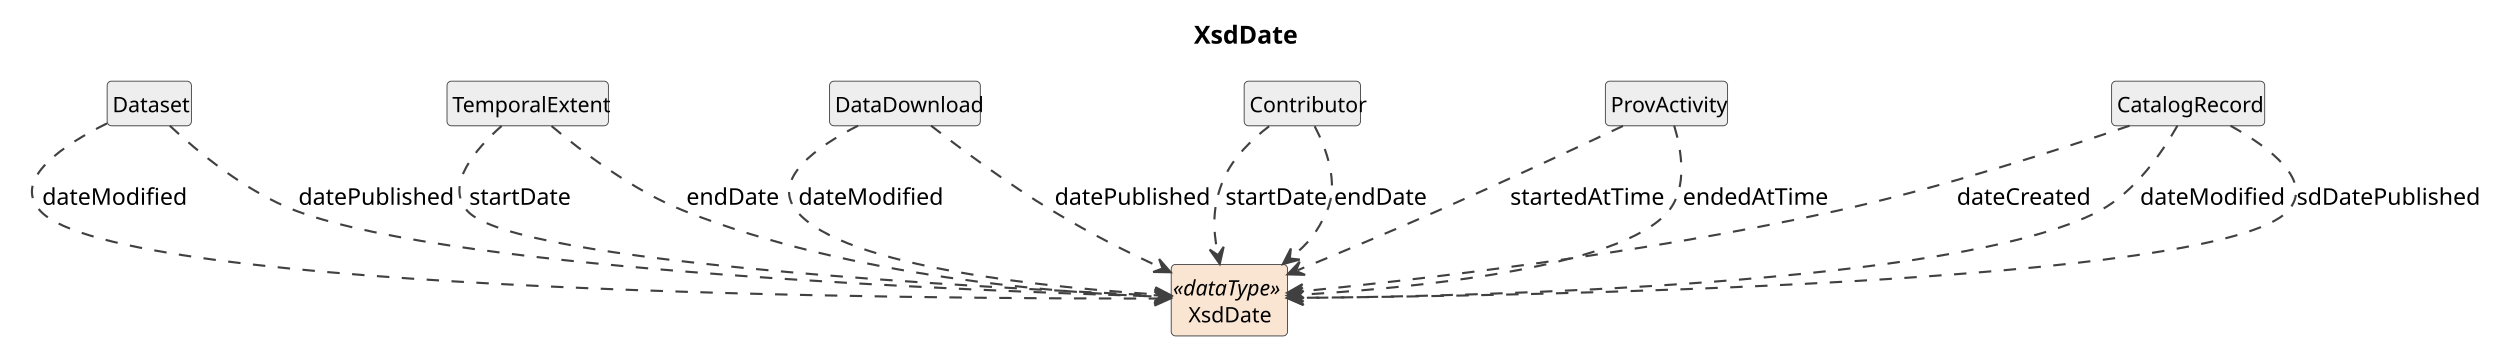
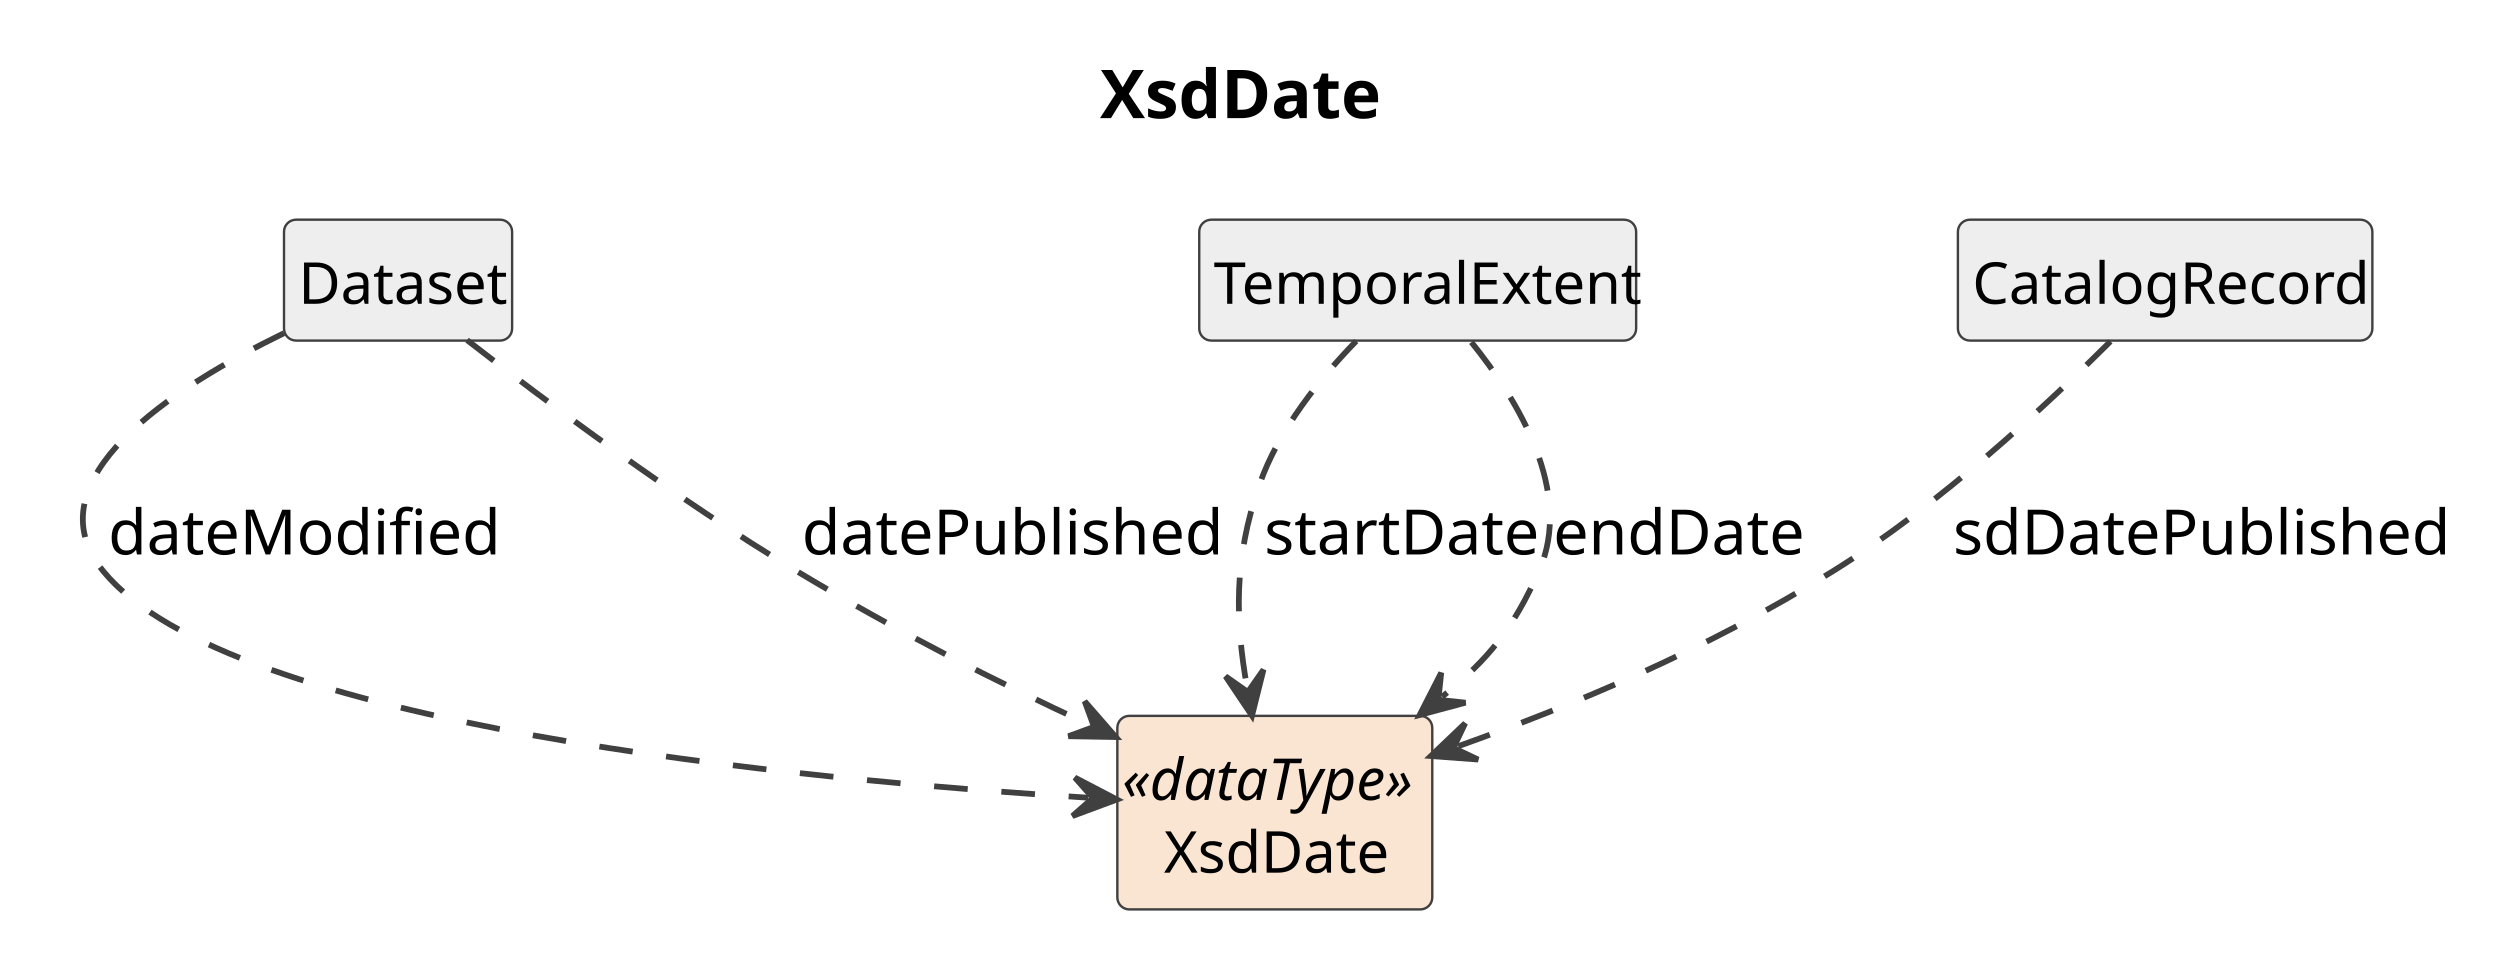
- <svg xmlns="http://www.w3.org/2000/svg" contentStyleType="text/css" data-diagram-type="CLASS" height="202px" preserveAspectRatio="none" style="width:1405px;height:202px;background:#FFFFFF;" version="1.1" viewBox="0 0 1405 202" width="1405px" zoomAndPan="magnify">
+ <svg xmlns="http://www.w3.org/2000/svg" contentStyleType="text/css" data-diagram-type="CLASS" height="202px" preserveAspectRatio="none" style="width:519px;height:202px;background:#FFFFFF;" version="1.1" viewBox="0 0 519 202" width="519px" zoomAndPan="magnify">
  <defs />
  <g>
    <g class="title" data-source-line="1">
-       <text fill="#000000" font-family="sans-serif" font-size="14" font-weight="700" lengthAdjust="spacing" textLength="56.02" x="670.993" y="24.533">XsdDate</text>
+       <text fill="#000000" font-family="sans-serif" font-size="14" font-weight="700" lengthAdjust="spacing" textLength="56.02" x="228.363" y="24.533">XsdDate</text>
    </g>
    <g class="entity" data-qualified-name="XsdDate" data-source-line="12" id="ent0002">
-       <rect fill="#FAE5D3" height="40.188" rx="2.5" ry="2.5" style="stroke:#404040;stroke-width:0.5;" width="65.381" x="658.22" y="148.609" />
-       <text fill="#000000" font-family="sans-serif" font-size="12" font-style="italic" lengthAdjust="spacing" textLength="63.381" x="659.22" y="166.066">«dataType»</text>
-       <text fill="#000000" font-family="sans-serif" font-size="12" lengthAdjust="spacing" textLength="46.025" x="667.898" y="181.16">XsdDate</text>
+       <rect fill="#FAE5D3" height="40.188" rx="2.5" ry="2.5" style="stroke:#404040;stroke-width:0.5;" width="65.381" x="231.96" y="148.609" />
+       <text fill="#000000" font-family="sans-serif" font-size="12" font-style="italic" lengthAdjust="spacing" textLength="63.381" x="232.96" y="166.066">«dataType»</text>
+       <text fill="#000000" font-family="sans-serif" font-size="12" lengthAdjust="spacing" textLength="46.025" x="241.638" y="181.16">XsdDate</text>
    </g>
    <g class="entity" data-qualified-name="Dataset" data-source-line="13" id="ent0003">
-       <rect fill="#EEEEEE" height="25.094" rx="2.5" ry="2.5" style="stroke:#404040;stroke-width:0.5;" width="47.355" x="60.22" y="45.609" />
-       <text fill="#000000" font-family="sans-serif" font-size="12" lengthAdjust="spacing" textLength="41.355" x="63.22" y="63.066">Dataset</text>
+       <rect fill="#EEEEEE" height="25.094" rx="2.5" ry="2.5" style="stroke:#404040;stroke-width:0.5;" width="47.355" x="58.96" y="45.609" />
+       <text fill="#000000" font-family="sans-serif" font-size="12" lengthAdjust="spacing" textLength="41.355" x="61.96" y="63.066">Dataset</text>
    </g>
    <g class="entity" data-qualified-name="TemporalExtent" data-source-line="16" id="ent0006">
-       <rect fill="#EEEEEE" height="25.094" rx="2.5" ry="2.5" style="stroke:#404040;stroke-width:0.5;" width="90.703" x="251.22" y="45.609" />
-       <text fill="#000000" font-family="sans-serif" font-size="12" lengthAdjust="spacing" textLength="84.703" x="254.22" y="63.066">TemporalExtent</text>
+       <rect fill="#EEEEEE" height="25.094" rx="2.5" ry="2.5" style="stroke:#404040;stroke-width:0.5;" width="90.703" x="248.96" y="45.609" />
+       <text fill="#000000" font-family="sans-serif" font-size="12" lengthAdjust="spacing" textLength="84.703" x="251.96" y="63.066">TemporalExtent</text>
    </g>
-     <g class="entity" data-qualified-name="DataDownload" data-source-line="19" id="ent0009">
-       <rect fill="#EEEEEE" height="25.094" rx="2.5" ry="2.5" style="stroke:#404040;stroke-width:0.5;" width="84.715" x="466.22" y="45.609" />
-       <text fill="#000000" font-family="sans-serif" font-size="12" lengthAdjust="spacing" textLength="78.715" x="469.22" y="63.066">DataDownload</text>
-     </g>
-     <g class="entity" data-qualified-name="Contributor" data-source-line="22" id="ent0012">
-       <rect fill="#EEEEEE" height="25.094" rx="2.5" ry="2.5" style="stroke:#404040;stroke-width:0.5;" width="65.361" x="699.22" y="45.609" />
-       <text fill="#000000" font-family="sans-serif" font-size="12" lengthAdjust="spacing" textLength="59.361" x="702.22" y="63.066">Contributor</text>
-     </g>
-     <g class="entity" data-qualified-name="ProvActivity" data-source-line="25" id="ent0015">
-       <rect fill="#EEEEEE" height="25.094" rx="2.5" ry="2.5" style="stroke:#404040;stroke-width:0.5;" width="68.678" x="902.22" y="45.609" />
-       <text fill="#000000" font-family="sans-serif" font-size="12" lengthAdjust="spacing" textLength="62.678" x="905.22" y="63.066">ProvActivity</text>
-     </g>
-     <g class="entity" data-qualified-name="CatalogRecord" data-source-line="28" id="ent0018">
-       <rect fill="#EEEEEE" height="25.094" rx="2.5" ry="2.5" style="stroke:#404040;stroke-width:0.5;" width="86.045" x="1186.72" y="45.609" />
-       <text fill="#000000" font-family="sans-serif" font-size="12" lengthAdjust="spacing" textLength="80.045" x="1189.72" y="63.066">CatalogRecord</text>
+     <g class="entity" data-qualified-name="CatalogRecord" data-source-line="19" id="ent0009">
+       <rect fill="#EEEEEE" height="25.094" rx="2.5" ry="2.5" style="stroke:#404040;stroke-width:0.5;" width="86.045" x="406.46" y="45.609" />
+       <text fill="#000000" font-family="sans-serif" font-size="12" lengthAdjust="spacing" textLength="80.045" x="409.46" y="63.066">CatalogRecord</text>
    </g>
    <g class="link" data-entity-1="ent0003" data-entity-2="ent0002" data-link-type="dependency" data-source-line="14" id="lnk4">
-       <path codeLine="14" d="M60.2,69.329 C36.61,80.939 6,100.619 22.72,118.609 C66.3,165.509 523.35,167.99 651.82,167.76" fill="none" id="Dataset-to-XsdDate" style="stroke:#404040;stroke-width:1.2;stroke-dasharray:7,7;" />
-       <polygon fill="#404040" points="657.82,167.749,648.813,163.766,652.82,167.758,648.827,171.766,657.82,167.749" style="stroke:#404040;stroke-width:1.2;" />
-       <text fill="#000000" font-family="sans-serif" font-size="13" lengthAdjust="spacing" textLength="74.439" x="23.72" y="115.105">dateModified</text>
+       <path codeLine="14" d="M58.96,69.159 C35.81,80.459 6,99.719 21.46,118.609 C47.7,150.659 165.892,161.844 225.882,165.604" fill="none" id="Dataset-to-XsdDate" style="stroke:#404040;stroke-width:1.2;stroke-dasharray:7,7;" />
+       <polygon fill="#404040" points="231.87,165.979,223.138,161.424,226.88,165.667,222.637,169.409,231.87,165.979" style="stroke:#404040;stroke-width:1.2;" />
+       <text fill="#000000" font-family="sans-serif" font-size="13" lengthAdjust="spacing" textLength="74.439" x="22.46" y="115.105">dateModified</text>
    </g>
    <g class="link" data-entity-1="ent0003" data-entity-2="ent0002" data-link-type="dependency" data-source-line="15" id="lnk5">
-       <path codeLine="15" d="M95.43,70.679 C110.5,84.749 138.15,107.939 166.72,118.609 C257.55,152.549 551.972,163.716 651.992,166.606" fill="none" id="Dataset-to-XsdDate-1" style="stroke:#404040;stroke-width:1.2;stroke-dasharray:7,7;" />
-       <polygon fill="#404040" points="657.99,166.779,649.109,162.521,652.992,166.635,648.878,170.518,657.99,166.779" style="stroke:#404040;stroke-width:1.2;" />
-       <text fill="#000000" font-family="sans-serif" font-size="13" lengthAdjust="spacing" textLength="82.399" x="167.72" y="115.105">datePublished</text>
+       <path codeLine="15" d="M96.96,70.609 C113.15,83.189 140.38,103.549 165.46,118.609 C186.83,131.439 206.59,141.348 226.21,150.478" fill="none" id="Dataset-to-XsdDate-1" style="stroke:#404040;stroke-width:1.2;stroke-dasharray:7,7;" />
+       <polygon fill="#404040" points="231.65,153.009,225.178,145.586,227.117,150.9,221.803,152.839,231.65,153.009" style="stroke:#404040;stroke-width:1.2;" />
+       <text fill="#000000" font-family="sans-serif" font-size="13" lengthAdjust="spacing" textLength="82.399" x="166.46" y="115.105">datePublished</text>
    </g>
    <g class="link" data-entity-1="ent0006" data-entity-2="ent0002" data-link-type="dependency" data-source-line="17" id="lnk7">
-       <path codeLine="17" d="M281.93,70.769 C267.55,83.479 249.65,103.959 262.72,118.609 C288.98,148.049 556.716,161.993 652.135,166.073" fill="none" id="TemporalExtent-to-XsdDate" style="stroke:#404040;stroke-width:1.2;stroke-dasharray:7,7;" />
-       <polygon fill="#404040" points="658.13,166.329,649.309,161.949,653.135,166.116,648.967,169.941,658.13,166.329" style="stroke:#404040;stroke-width:1.2;" />
-       <text fill="#000000" font-family="sans-serif" font-size="13" lengthAdjust="spacing" textLength="52.743" x="263.72" y="115.105">startDate</text>
+       <path codeLine="17" d="M281.55,70.809 C274.11,78.459 265.46,89.139 261.46,100.609 C256.05,116.109 256.476,128.949 258.876,142.669" fill="none" id="TemporalExtent-to-XsdDate" style="stroke:#404040;stroke-width:1.2;stroke-dasharray:7,7;" />
+       <polygon fill="#404040" points="259.91,148.579,262.299,139.025,259.048,143.654,254.419,140.403,259.91,148.579" style="stroke:#404040;stroke-width:1.2;" />
+       <text fill="#000000" font-family="sans-serif" font-size="13" lengthAdjust="spacing" textLength="52.743" x="262.46" y="115.105">startDate</text>
    </g>
    <g class="link" data-entity-1="ent0006" data-entity-2="ent0002" data-link-type="dependency" data-source-line="18" id="lnk8">
-       <path codeLine="18" d="M309.97,70.839 C326.32,84.619 355.56,107.079 384.72,118.609 C479.02,155.909 594.364,164.628 651.784,166.748" fill="none" id="TemporalExtent-to-XsdDate-1" style="stroke:#404040;stroke-width:1.2;stroke-dasharray:7,7;" />
-       <polygon fill="#404040" points="657.78,166.969,648.934,162.64,652.783,166.785,648.639,170.635,657.78,166.969" style="stroke:#404040;stroke-width:1.2;" />
-       <text fill="#000000" font-family="sans-serif" font-size="13" lengthAdjust="spacing" textLength="49.15" x="385.72" y="115.105">endDate</text>
+       <path codeLine="18" d="M305.46,71.039 C315.2,83.099 326.79,102.249 319.46,118.609 C314.18,130.399 309.163,136.733 299.383,144.653" fill="none" id="TemporalExtent-to-XsdDate-1" style="stroke:#404040;stroke-width:1.2;stroke-dasharray:7,7;" />
+       <polygon fill="#404040" points="294.72,148.429,304.231,145.874,298.606,145.283,299.197,139.657,294.72,148.429" style="stroke:#404040;stroke-width:1.2;" />
+       <text fill="#000000" font-family="sans-serif" font-size="13" lengthAdjust="spacing" textLength="49.15" x="322.46" y="115.105">endDate</text>
    </g>
    <g class="link" data-entity-1="ent0009" data-entity-2="ent0002" data-link-type="dependency" data-source-line="20" id="lnk10">
-       <path codeLine="20" d="M482.23,70.639 C459.62,82.099 432.91,100.519 447.72,118.609 C473.95,150.659 592.142,161.844 652.132,165.604" fill="none" id="DataDownload-to-XsdDate" style="stroke:#404040;stroke-width:1.2;stroke-dasharray:7,7;" />
-       <polygon fill="#404040" points="658.12,165.979,649.388,161.424,653.13,165.667,648.887,169.409,658.12,165.979" style="stroke:#404040;stroke-width:1.2;" />
-       <text fill="#000000" font-family="sans-serif" font-size="13" lengthAdjust="spacing" textLength="74.439" x="448.72" y="115.105">dateModified</text>
-     </g>
-     <g class="link" data-entity-1="ent0009" data-entity-2="ent0002" data-link-type="dependency" data-source-line="21" id="lnk11">
-       <path codeLine="21" d="M523.22,70.609 C539.41,83.189 566.64,103.549 591.72,118.609 C613.09,131.439 632.85,141.348 652.47,150.478" fill="none" id="DataDownload-to-XsdDate-1" style="stroke:#404040;stroke-width:1.2;stroke-dasharray:7,7;" />
-       <polygon fill="#404040" points="657.91,153.009,651.438,145.586,653.377,150.9,648.063,152.839,657.91,153.009" style="stroke:#404040;stroke-width:1.2;" />
-       <text fill="#000000" font-family="sans-serif" font-size="13" lengthAdjust="spacing" textLength="82.399" x="592.72" y="115.105">datePublished</text>
-     </g>
-     <g class="link" data-entity-1="ent0012" data-entity-2="ent0002" data-link-type="dependency" data-source-line="23" id="lnk13">
-       <path codeLine="23" d="M713.26,70.949 C703.7,78.219 692.96,88.459 687.72,100.609 C681.21,115.679 681.619,128.593 684.349,142.433" fill="none" id="Contributor-to-XsdDate" style="stroke:#404040;stroke-width:1.2;stroke-dasharray:7,7;" />
-       <polygon fill="#404040" points="685.51,148.319,687.693,138.715,684.542,143.414,679.844,140.264,685.51,148.319" style="stroke:#404040;stroke-width:1.2;" />
-       <text fill="#000000" font-family="sans-serif" font-size="13" lengthAdjust="spacing" textLength="52.743" x="688.72" y="115.105">startDate</text>
-     </g>
-     <g class="link" data-entity-1="ent0012" data-entity-2="ent0002" data-link-type="dependency" data-source-line="24" id="lnk14">
-       <path codeLine="24" d="M738.84,70.939 C745.28,83.259 752.75,102.919 745.72,118.609 C740.43,130.399 735.423,136.733 725.643,144.653" fill="none" id="Contributor-to-XsdDate-1" style="stroke:#404040;stroke-width:1.2;stroke-dasharray:7,7;" />
-       <polygon fill="#404040" points="720.98,148.429,730.491,145.874,724.866,145.283,725.457,139.657,720.98,148.429" style="stroke:#404040;stroke-width:1.2;" />
-       <text fill="#000000" font-family="sans-serif" font-size="13" lengthAdjust="spacing" textLength="49.15" x="749.72" y="115.105">endDate</text>
-     </g>
-     <g class="link" data-entity-1="ent0015" data-entity-2="ent0002" data-link-type="dependency" data-source-line="26" id="lnk16">
-       <path codeLine="26" d="M912.1,70.779 C886.23,82.969 844.29,102.519 807.72,118.609 C779.5,131.019 752.698,142.226 729.178,151.906" fill="none" id="ProvActivity-to-XsdDate" style="stroke:#404040;stroke-width:1.2;stroke-dasharray:7,7;" />
-       <polygon fill="#404040" points="723.63,154.189,733.475,154.463,728.254,152.286,730.43,147.065,723.63,154.189" style="stroke:#404040;stroke-width:1.2;" />
-       <text fill="#000000" font-family="sans-serif" font-size="13" lengthAdjust="spacing" textLength="80.914" x="848.72" y="115.105">startedAtTime</text>
-     </g>
-     <g class="link" data-entity-1="ent0015" data-entity-2="ent0002" data-link-type="dependency" data-source-line="27" id="lnk17">
-       <path codeLine="27" d="M940.89,70.609 C944.86,83.759 948.73,105.199 937.72,118.609 C910.95,151.209 790.14,162.157 729.36,165.737" fill="none" id="ProvActivity-to-XsdDate-1" style="stroke:#404040;stroke-width:1.2;stroke-dasharray:7,7;" />
-       <polygon fill="#404040" points="723.37,166.089,732.59,169.553,728.361,165.795,732.119,161.567,723.37,166.089" style="stroke:#404040;stroke-width:1.2;" />
-       <text fill="#000000" font-family="sans-serif" font-size="13" lengthAdjust="spacing" textLength="77.321" x="945.72" y="115.105">endedAtTime</text>
-     </g>
-     <g class="link" data-entity-1="ent0018" data-entity-2="ent0002" data-link-type="dependency" data-source-line="29" id="lnk19">
-       <path codeLine="29" d="M1196.83,70.639 C1157.87,83.919 1090.78,105.569 1031.72,118.609 C919.88,143.309 790.51,157.875 729.42,163.955" fill="none" id="CatalogRecord-to-XsdDate" style="stroke:#404040;stroke-width:1.2;stroke-dasharray:7,7;" />
-       <polygon fill="#404040" points="723.45,164.549,732.802,167.638,728.425,164.054,732.01,159.678,723.45,164.549" style="stroke:#404040;stroke-width:1.2;" />
-       <text fill="#000000" font-family="sans-serif" font-size="13" lengthAdjust="spacing" textLength="71.551" x="1099.72" y="115.105">dateCreated</text>
-     </g>
-     <g class="link" data-entity-1="ent0018" data-entity-2="ent0002" data-link-type="dependency" data-source-line="30" id="lnk20">
-       <path codeLine="30" d="M1223.73,70.619 C1215.76,84.639 1200.24,107.769 1179.72,118.609 C1100.12,160.649 825.54,166.628 729.36,167.448" fill="none" id="CatalogRecord-to-XsdDate-1" style="stroke:#404040;stroke-width:1.2;stroke-dasharray:7,7;" />
-       <polygon fill="#404040" points="723.36,167.499,732.394,171.423,728.36,167.457,732.326,163.423,723.36,167.499" style="stroke:#404040;stroke-width:1.2;" />
-       <text fill="#000000" font-family="sans-serif" font-size="13" lengthAdjust="spacing" textLength="74.439" x="1202.72" y="115.105">dateModified</text>
-     </g>
-     <g class="link" data-entity-1="ent0018" data-entity-2="ent0002" data-link-type="dependency" data-source-line="31" id="lnk21">
-       <path codeLine="31" d="M1253.52,70.669 C1275.05,82.609 1301.19,101.809 1285.72,118.609 C1247.45,160.159 848.89,166.431 729.63,167.391" fill="none" id="CatalogRecord-to-XsdDate-2" style="stroke:#404040;stroke-width:1.2;stroke-dasharray:7,7;" />
-       <polygon fill="#404040" points="723.63,167.439,732.662,171.367,728.63,167.399,732.597,163.367,723.63,167.439" style="stroke:#404040;stroke-width:1.2;" />
-       <text fill="#000000" font-family="sans-serif" font-size="13" lengthAdjust="spacing" textLength="98.287" x="1290.72" y="115.105">sdDatePublished</text>
+       <path codeLine="20" d="M438.14,70.869 C425.16,83.849 402.77,104.759 380.46,118.609 C353.99,135.039 326.699,146.338 302.689,154.928" fill="none" id="CatalogRecord-to-XsdDate" style="stroke:#404040;stroke-width:1.2;stroke-dasharray:7,7;" />
+       <polygon fill="#404040" points="297.04,156.949,306.861,157.684,301.748,155.265,304.167,150.151,297.04,156.949" style="stroke:#404040;stroke-width:1.2;" />
+       <text fill="#000000" font-family="sans-serif" font-size="13" lengthAdjust="spacing" textLength="98.287" x="405.46" y="115.105">sdDatePublished</text>
    </g>
  </g>
</svg>
